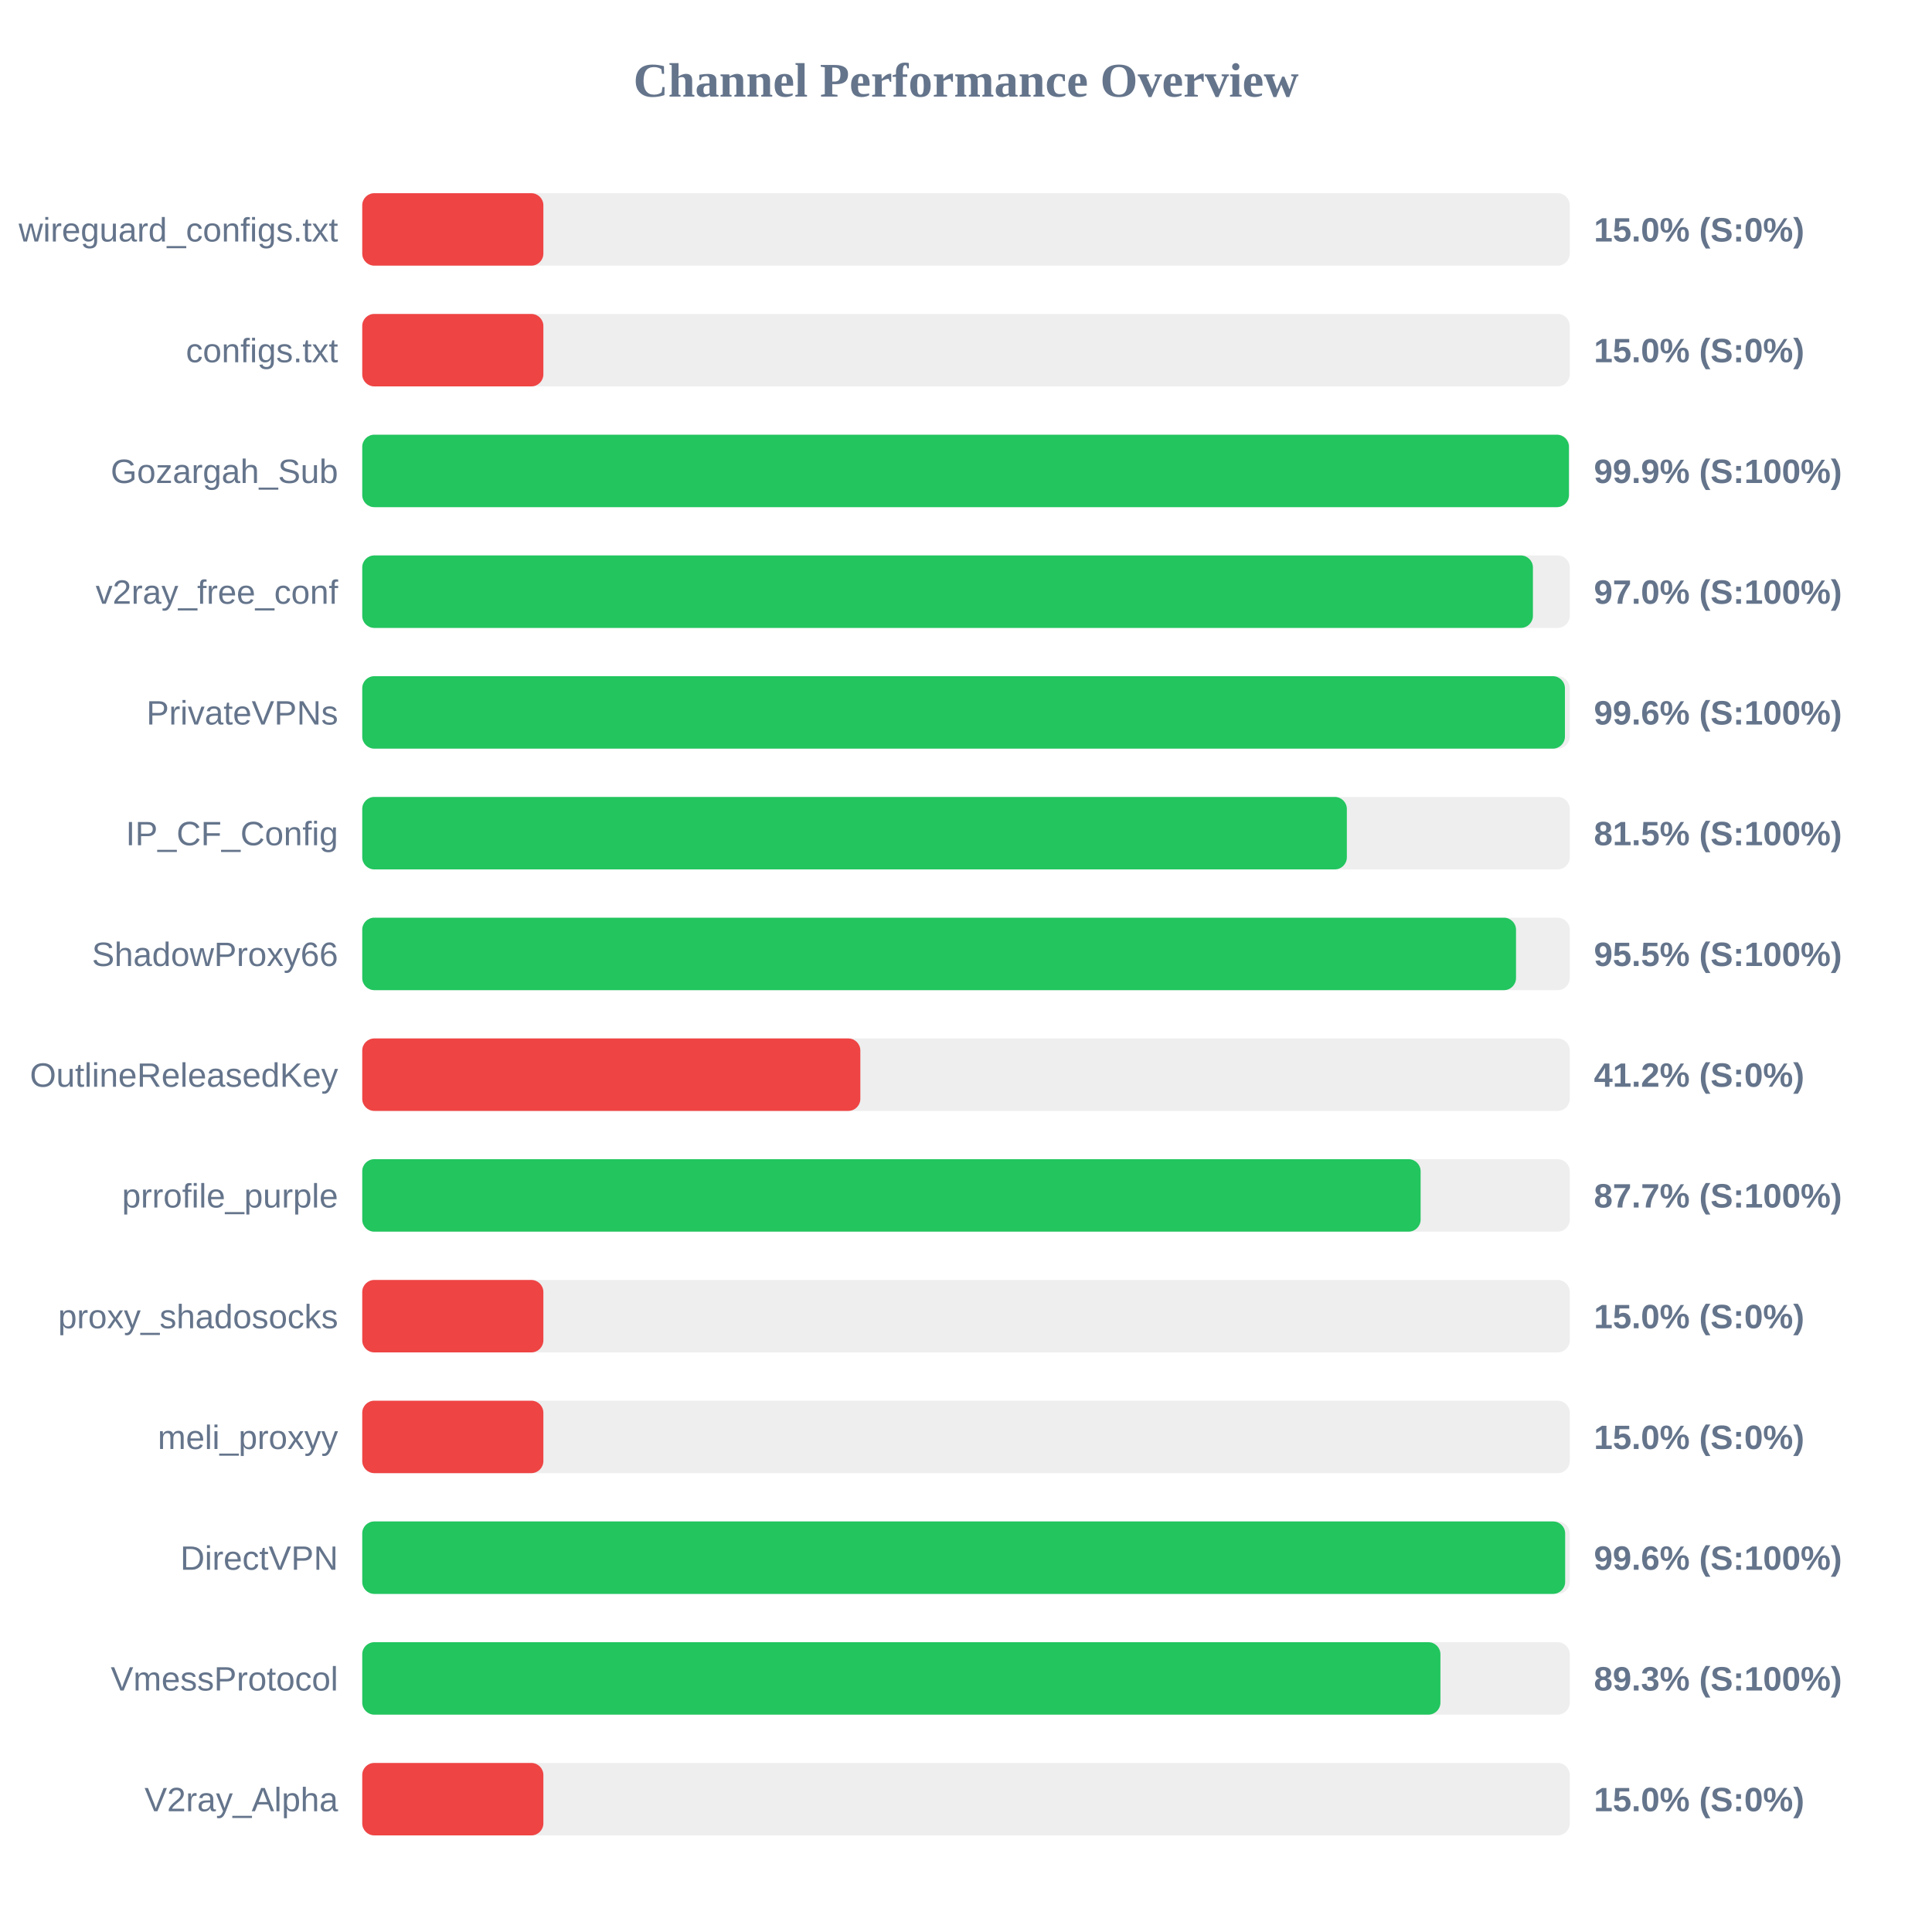
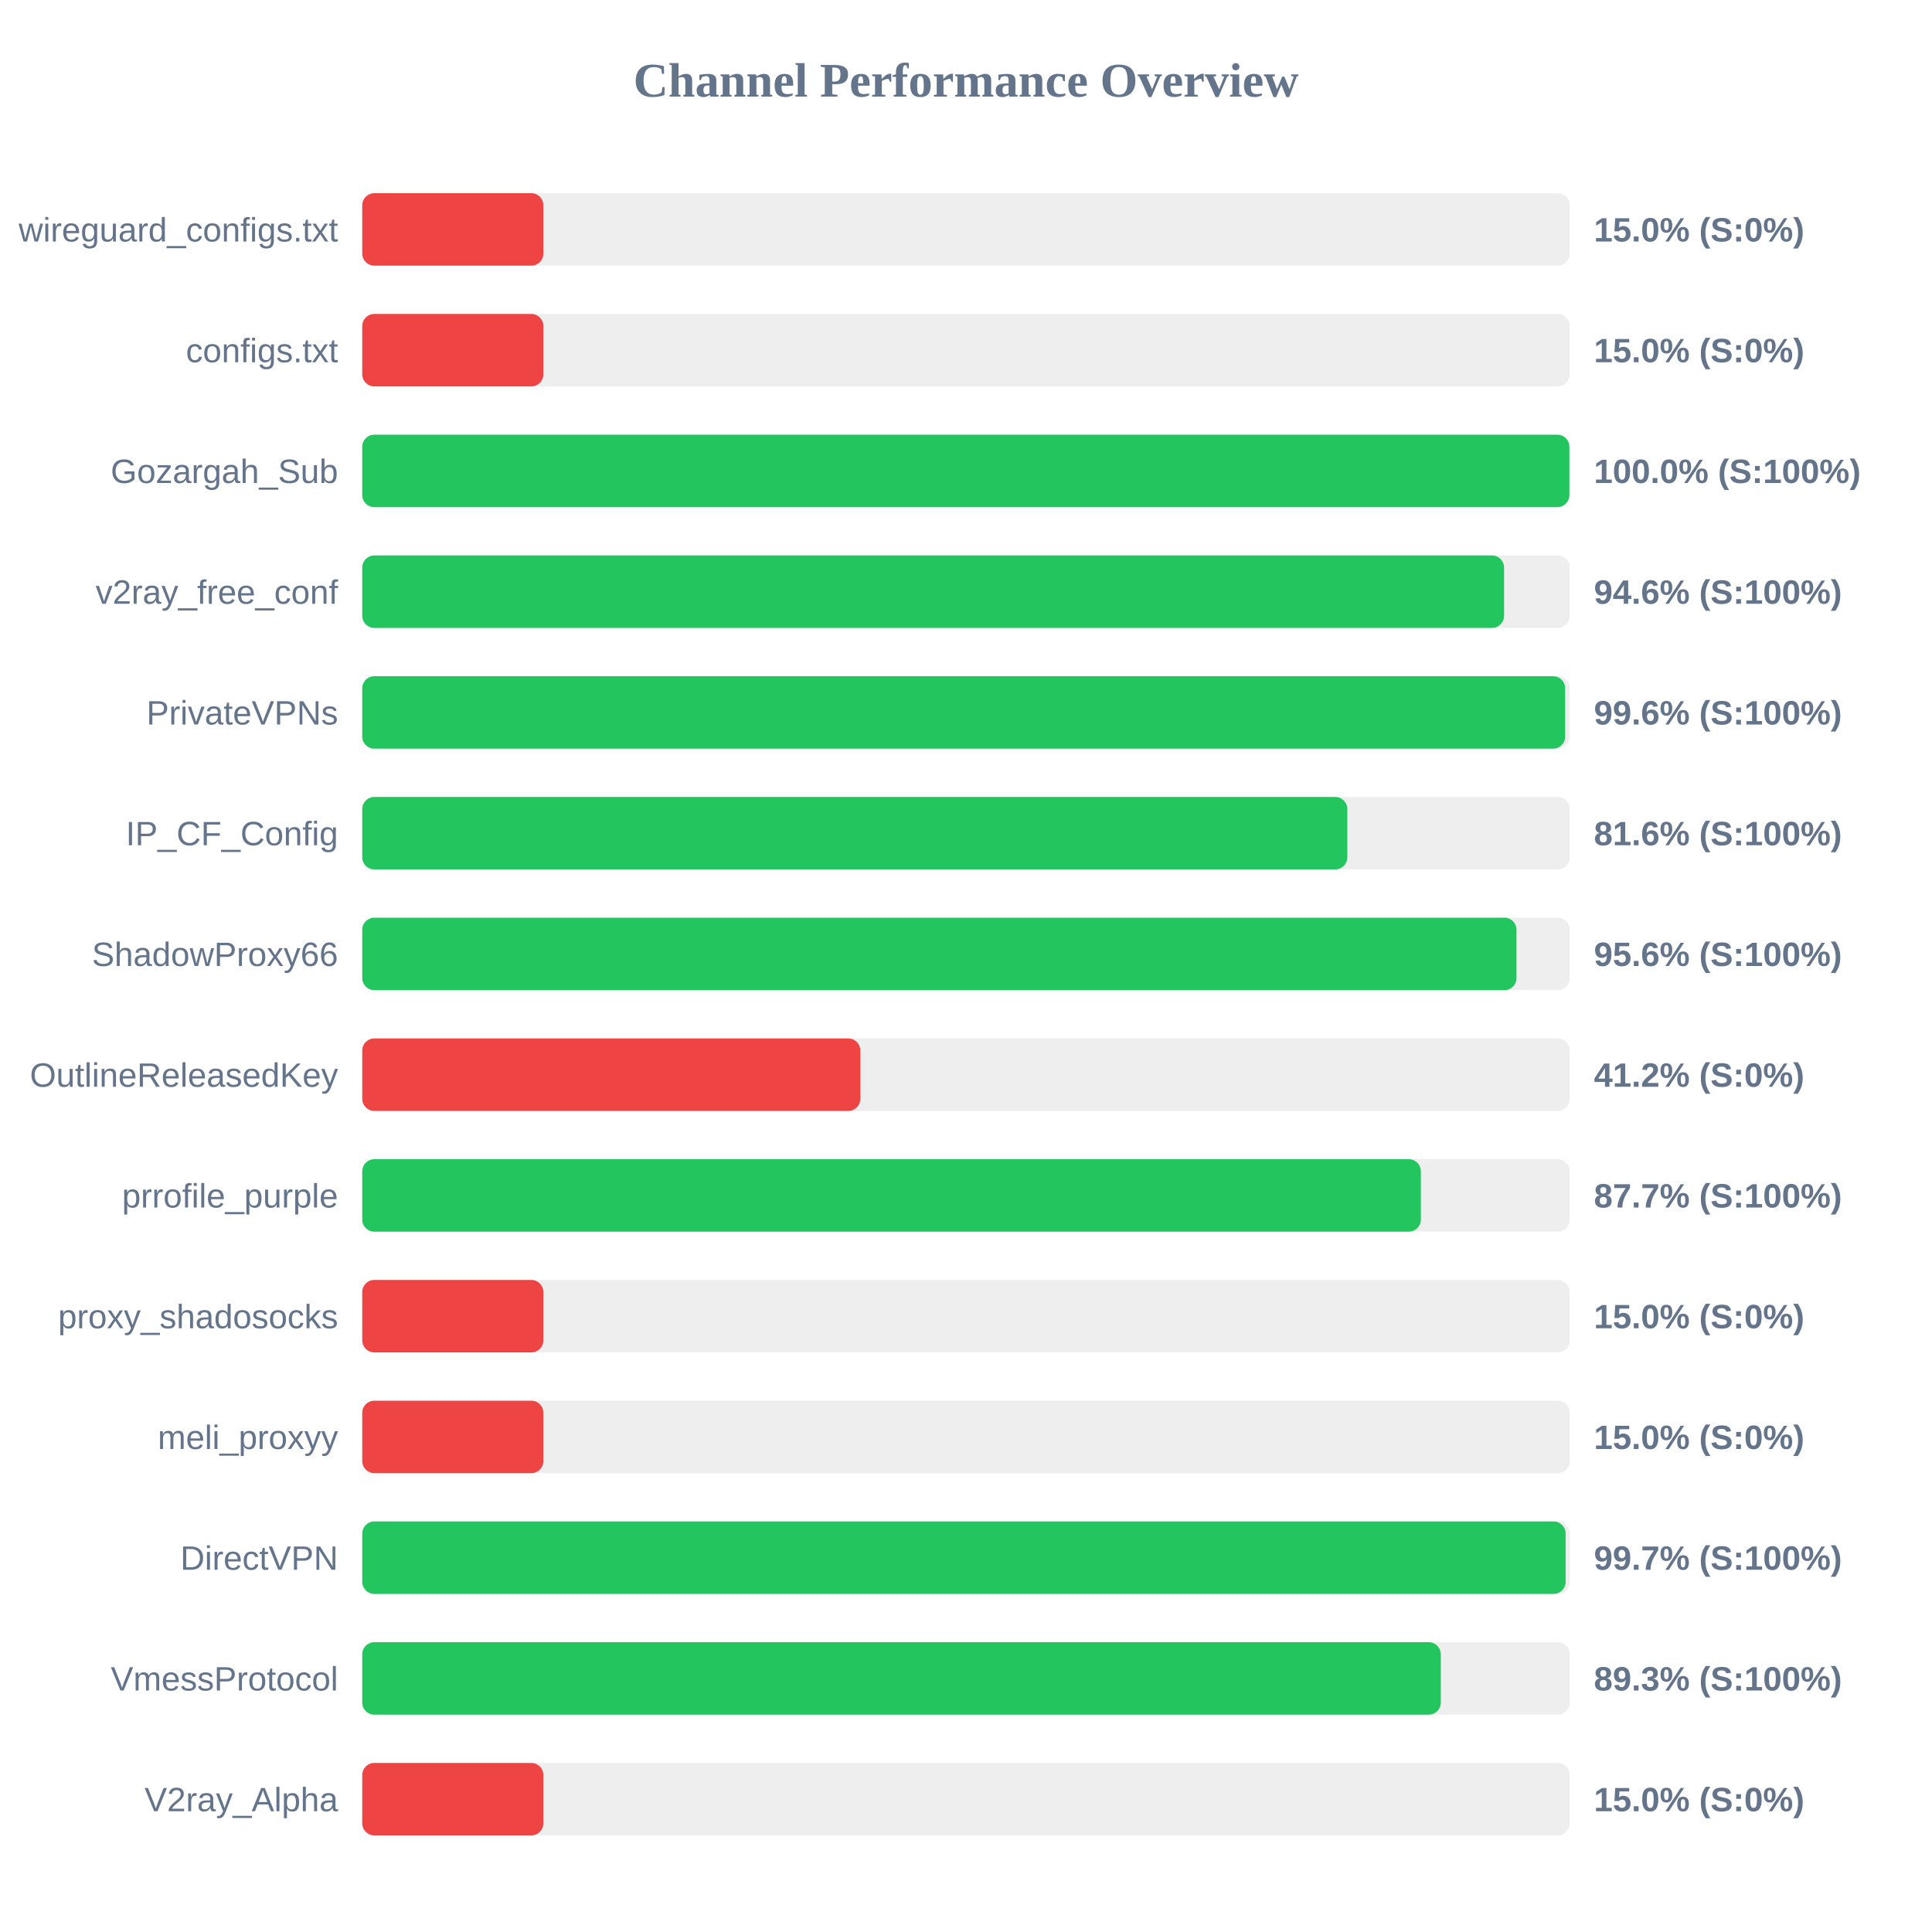
<svg xmlns="http://www.w3.org/2000/svg" width="800" height="800" version="1.1">
  <style>
        .row { font: 14px Arial; fill: #64748b; }
        .score { font: bold 14px Arial; fill: #64748b; }
    </style>
  <text x="400" y="40" text-anchor="middle" font-size="20px" font-weight="bold" fill="#64748b">Channel Performance Overview</text>
  <rect x="150" y="80" width="500" height="30" fill="#eee" rx="5" />
  <rect x="150" y="80" width="75.0" height="30" fill="#ef4444" rx="5" />
  <text x="140" y="100" text-anchor="end" class="row">wireguard_configs.txt</text>
  <text x="660" y="100" text-anchor="start" class="score">15.0% (S:0%)</text>
  <rect x="150" y="130" width="500" height="30" fill="#eee" rx="5" />
  <rect x="150" y="130" width="75.0" height="30" fill="#ef4444" rx="5" />
  <text x="140" y="150" text-anchor="end" class="row">configs.txt</text>
  <text x="660" y="150" text-anchor="start" class="score">15.0% (S:0%)</text>
  <rect x="150" y="180" width="500" height="30" fill="#eee" rx="5" />
-   <rect x="150" y="180" width="499.65" height="30" fill="#22c55e" rx="5" />
+   <rect x="150" y="180" width="499.85" height="30" fill="#22c55e" rx="5" />
  <text x="140" y="200" text-anchor="end" class="row">Gozargah_Sub</text>
-   <text x="660" y="200" text-anchor="start" class="score">99.9% (S:100%)</text>
+   <text x="660" y="200" text-anchor="start" class="score">100.0% (S:100%)</text>
  <rect x="150" y="230" width="500" height="30" fill="#eee" rx="5" />
-   <rect x="150" y="230" width="484.75" height="30" fill="#22c55e" rx="5" />
+   <rect x="150" y="230" width="472.8" height="30" fill="#22c55e" rx="5" />
  <text x="140" y="250" text-anchor="end" class="row">v2ray_free_conf</text>
-   <text x="660" y="250" text-anchor="start" class="score">97.0% (S:100%)</text>
+   <text x="660" y="250" text-anchor="start" class="score">94.6% (S:100%)</text>
  <rect x="150" y="280" width="500" height="30" fill="#eee" rx="5" />
-   <rect x="150" y="280" width="498.0" height="30" fill="#22c55e" rx="5" />
+   <rect x="150" y="280" width="498.1" height="30" fill="#22c55e" rx="5" />
  <text x="140" y="300" text-anchor="end" class="row">PrivateVPNs</text>
  <text x="660" y="300" text-anchor="start" class="score">99.6% (S:100%)</text>
  <rect x="150" y="330" width="500" height="30" fill="#eee" rx="5" />
-   <rect x="150" y="330" width="407.7" height="30" fill="#22c55e" rx="5" />
+   <rect x="150" y="330" width="407.9" height="30" fill="#22c55e" rx="5" />
  <text x="140" y="350" text-anchor="end" class="row">IP_CF_Config</text>
-   <text x="660" y="350" text-anchor="start" class="score">81.5% (S:100%)</text>
+   <text x="660" y="350" text-anchor="start" class="score">81.6% (S:100%)</text>
  <rect x="150" y="380" width="500" height="30" fill="#eee" rx="5" />
-   <rect x="150" y="380" width="477.75" height="30" fill="#22c55e" rx="5" />
+   <rect x="150" y="380" width="477.95" height="30" fill="#22c55e" rx="5" />
  <text x="140" y="400" text-anchor="end" class="row">ShadowProxy66</text>
-   <text x="660" y="400" text-anchor="start" class="score">95.5% (S:100%)</text>
+   <text x="660" y="400" text-anchor="start" class="score">95.6% (S:100%)</text>
  <rect x="150" y="430" width="500" height="30" fill="#eee" rx="5" />
  <rect x="150" y="430" width="206.25" height="30" fill="#ef4444" rx="5" />
  <text x="140" y="450" text-anchor="end" class="row">OutlineReleasedKey</text>
  <text x="660" y="450" text-anchor="start" class="score">41.2% (S:0%)</text>
  <rect x="150" y="480" width="500" height="30" fill="#eee" rx="5" />
-   <rect x="150" y="480" width="438.25" height="30" fill="#22c55e" rx="5" />
+   <rect x="150" y="480" width="438.35" height="30" fill="#22c55e" rx="5" />
  <text x="140" y="500" text-anchor="end" class="row">prrofile_purple</text>
  <text x="660" y="500" text-anchor="start" class="score">87.7% (S:100%)</text>
  <rect x="150" y="530" width="500" height="30" fill="#eee" rx="5" />
  <rect x="150" y="530" width="75.0" height="30" fill="#ef4444" rx="5" />
  <text x="140" y="550" text-anchor="end" class="row">proxy_shadosocks</text>
  <text x="660" y="550" text-anchor="start" class="score">15.0% (S:0%)</text>
  <rect x="150" y="580" width="500" height="30" fill="#eee" rx="5" />
  <rect x="150" y="580" width="75.0" height="30" fill="#ef4444" rx="5" />
  <text x="140" y="600" text-anchor="end" class="row">meli_proxyy</text>
  <text x="660" y="600" text-anchor="start" class="score">15.0% (S:0%)</text>
  <rect x="150" y="630" width="500" height="30" fill="#eee" rx="5" />
-   <rect x="150" y="630" width="498.1" height="30" fill="#22c55e" rx="5" />
+   <rect x="150" y="630" width="498.3" height="30" fill="#22c55e" rx="5" />
  <text x="140" y="650" text-anchor="end" class="row">DirectVPN</text>
-   <text x="660" y="650" text-anchor="start" class="score">99.6% (S:100%)</text>
+   <text x="660" y="650" text-anchor="start" class="score">99.7% (S:100%)</text>
  <rect x="150" y="680" width="500" height="30" fill="#eee" rx="5" />
-   <rect x="150" y="680" width="446.45" height="30" fill="#22c55e" rx="5" />
+   <rect x="150" y="680" width="446.6" height="30" fill="#22c55e" rx="5" />
  <text x="140" y="700" text-anchor="end" class="row">VmessProtocol</text>
  <text x="660" y="700" text-anchor="start" class="score">89.3% (S:100%)</text>
  <rect x="150" y="730" width="500" height="30" fill="#eee" rx="5" />
  <rect x="150" y="730" width="75.0" height="30" fill="#ef4444" rx="5" />
  <text x="140" y="750" text-anchor="end" class="row">V2ray_Alpha</text>
  <text x="660" y="750" text-anchor="start" class="score">15.0% (S:0%)</text>
</svg>
